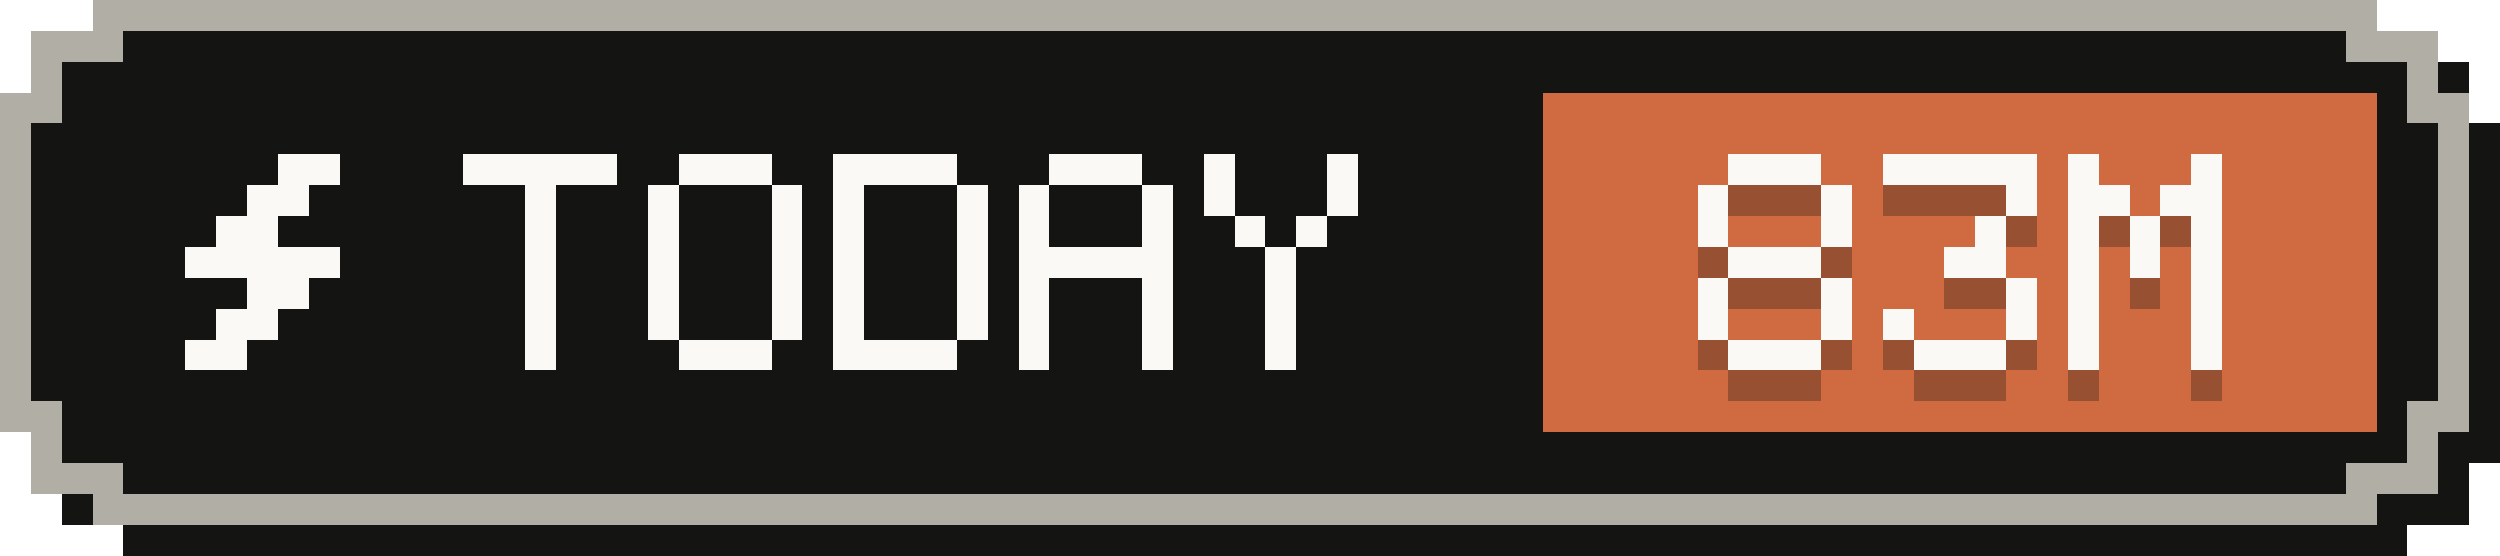
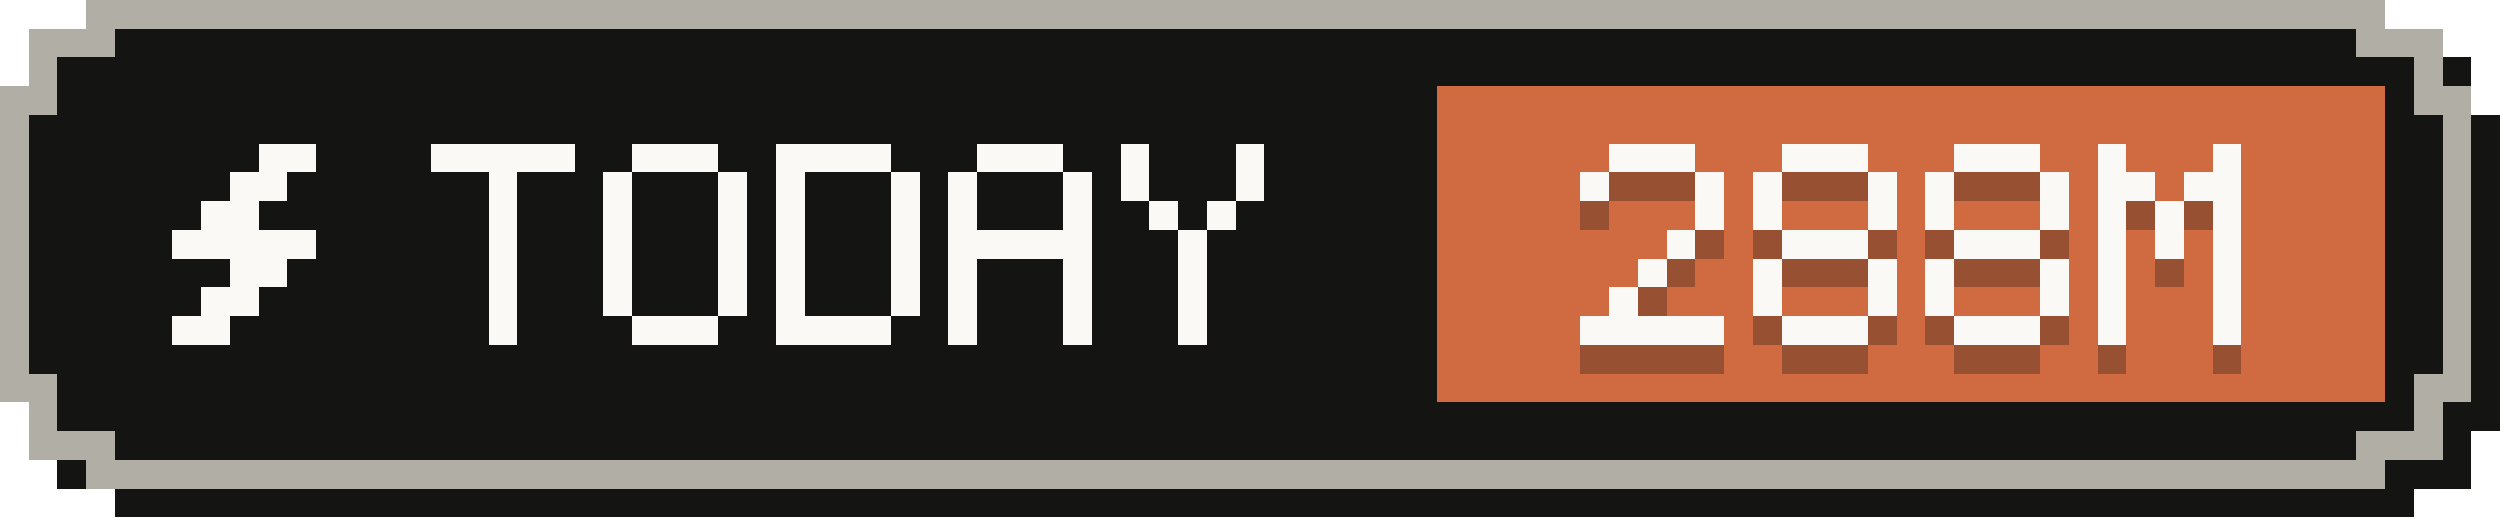
- <svg xmlns="http://www.w3.org/2000/svg" width="81" height="18" viewBox="0 0 81 18" role="img" aria-label="Tokens today: 83M">
+ <svg xmlns="http://www.w3.org/2000/svg" width="87" height="18" viewBox="0 0 87 18" role="img" aria-label="Tokens today: 288M">
  <g shape-rendering="crispEdges">
-     <path fill="#141413" d="M4,1 H78 V2 H80 V4 H81 V15 H80 V17 H78 V18 H4 V17 H2 V15 H1 V4 H2 V2 H4 Z" />
-     <path fill="#b0aea5" d="M3,0 H77 V1 H79 V3 H80 V14 H79 V16 H77 V17 H3 V16 H1 V14 H0 V3 H1 V1 H3 Z" />
-     <path fill="#141413" d="M4,1 H76 V2 H78 V4 H79 V13 H78 V15 H76 V16 H4 V15 H2 V13 H1 V4 H2 V2 H4 Z" />
-     <rect fill="#d06a41" x="50" y="3" width="27" height="11" />
+     <path fill="#141413" d="M4,1 H84 V2 H86 V4 H87 V15 H86 V17 H84 V18 H4 V17 H2 V15 H1 V4 H2 V2 H4 Z" />
+     <path fill="#b0aea5" d="M3,0 H83 V1 H85 V3 H86 V14 H85 V16 H83 V17 H3 V16 H1 V14 H0 V3 H1 V1 H3 Z" />
+     <path fill="#141413" d="M4,1 H82 V2 H84 V4 H85 V13 H84 V15 H82 V16 H4 V15 H2 V13 H1 V4 H2 V2 H4 Z" />
+     <rect fill="#d06a41" x="50" y="3" width="33" height="11" />
    <g fill="#faf9f5">
      <rect x="9" y="5" width="2" height="1" />
      <rect x="8" y="6" width="2" height="1" />
      <rect x="7" y="7" width="2" height="1" />
      <rect x="6" y="8" width="5" height="1" />
      <rect x="8" y="9" width="2" height="1" />
      <rect x="7" y="10" width="2" height="1" />
      <rect x="6" y="11" width="2" height="1" />
    </g>
    <g fill="#faf9f5">
      <rect x="15" y="5" width="5" height="1" />
      <rect x="17" y="6" width="1" height="1" />
      <rect x="17" y="7" width="1" height="1" />
      <rect x="17" y="8" width="1" height="1" />
      <rect x="17" y="9" width="1" height="1" />
      <rect x="17" y="10" width="1" height="1" />
      <rect x="17" y="11" width="1" height="1" />
      <rect x="22" y="5" width="3" height="1" />
      <rect x="21" y="6" width="1" height="1" />
      <rect x="25" y="6" width="1" height="1" />
      <rect x="21" y="7" width="1" height="1" />
      <rect x="25" y="7" width="1" height="1" />
      <rect x="21" y="8" width="1" height="1" />
      <rect x="25" y="8" width="1" height="1" />
      <rect x="21" y="9" width="1" height="1" />
      <rect x="25" y="9" width="1" height="1" />
      <rect x="21" y="10" width="1" height="1" />
      <rect x="25" y="10" width="1" height="1" />
      <rect x="22" y="11" width="3" height="1" />
      <rect x="27" y="5" width="4" height="1" />
      <rect x="27" y="6" width="1" height="1" />
      <rect x="31" y="6" width="1" height="1" />
      <rect x="27" y="7" width="1" height="1" />
      <rect x="31" y="7" width="1" height="1" />
      <rect x="27" y="8" width="1" height="1" />
      <rect x="31" y="8" width="1" height="1" />
      <rect x="27" y="9" width="1" height="1" />
      <rect x="31" y="9" width="1" height="1" />
      <rect x="27" y="10" width="1" height="1" />
      <rect x="31" y="10" width="1" height="1" />
      <rect x="27" y="11" width="4" height="1" />
      <rect x="34" y="5" width="3" height="1" />
      <rect x="33" y="6" width="1" height="1" />
      <rect x="37" y="6" width="1" height="1" />
      <rect x="33" y="7" width="1" height="1" />
      <rect x="37" y="7" width="1" height="1" />
      <rect x="33" y="8" width="5" height="1" />
      <rect x="33" y="9" width="1" height="1" />
      <rect x="37" y="9" width="1" height="1" />
      <rect x="33" y="10" width="1" height="1" />
      <rect x="37" y="10" width="1" height="1" />
      <rect x="33" y="11" width="1" height="1" />
      <rect x="37" y="11" width="1" height="1" />
      <rect x="39" y="5" width="1" height="1" />
      <rect x="43" y="5" width="1" height="1" />
      <rect x="39" y="6" width="1" height="1" />
      <rect x="43" y="6" width="1" height="1" />
      <rect x="40" y="7" width="1" height="1" />
      <rect x="42" y="7" width="1" height="1" />
      <rect x="41" y="8" width="1" height="1" />
      <rect x="41" y="9" width="1" height="1" />
      <rect x="41" y="10" width="1" height="1" />
      <rect x="41" y="11" width="1" height="1" />
    </g>
    <g fill="#141413" fill-opacity=".3">
      <rect x="56" y="6" width="3" height="1" />
      <rect x="55" y="7" width="1" height="1" />
      <rect x="59" y="7" width="1" height="1" />
-       <rect x="55" y="8" width="1" height="1" />
      <rect x="59" y="8" width="1" height="1" />
-       <rect x="56" y="9" width="3" height="1" />
-       <rect x="55" y="10" width="1" height="1" />
-       <rect x="59" y="10" width="1" height="1" />
-       <rect x="55" y="11" width="1" height="1" />
-       <rect x="59" y="11" width="1" height="1" />
-       <rect x="56" y="12" width="3" height="1" />
-       <rect x="61" y="6" width="5" height="1" />
+       <rect x="58" y="9" width="1" height="1" />
+       <rect x="57" y="10" width="1" height="1" />
+       <rect x="56" y="11" width="1" height="1" />
+       <rect x="55" y="12" width="5" height="1" />
+       <rect x="62" y="6" width="3" height="1" />
+       <rect x="61" y="7" width="1" height="1" />
      <rect x="65" y="7" width="1" height="1" />
-       <rect x="64" y="8" width="1" height="1" />
-       <rect x="63" y="9" width="2" height="1" />
+       <rect x="61" y="8" width="1" height="1" />
+       <rect x="65" y="8" width="1" height="1" />
+       <rect x="62" y="9" width="3" height="1" />
+       <rect x="61" y="10" width="1" height="1" />
      <rect x="65" y="10" width="1" height="1" />
      <rect x="61" y="11" width="1" height="1" />
      <rect x="65" y="11" width="1" height="1" />
      <rect x="62" y="12" width="3" height="1" />
-       <rect x="67" y="6" width="1" height="1" />
-       <rect x="71" y="6" width="1" height="1" />
-       <rect x="67" y="7" width="2" height="1" />
-       <rect x="70" y="7" width="2" height="1" />
+       <rect x="68" y="6" width="3" height="1" />
+       <rect x="67" y="7" width="1" height="1" />
+       <rect x="71" y="7" width="1" height="1" />
      <rect x="67" y="8" width="1" height="1" />
-       <rect x="69" y="8" width="1" height="1" />
      <rect x="71" y="8" width="1" height="1" />
-       <rect x="67" y="9" width="1" height="1" />
-       <rect x="69" y="9" width="1" height="1" />
-       <rect x="71" y="9" width="1" height="1" />
+       <rect x="68" y="9" width="3" height="1" />
      <rect x="67" y="10" width="1" height="1" />
      <rect x="71" y="10" width="1" height="1" />
      <rect x="67" y="11" width="1" height="1" />
      <rect x="71" y="11" width="1" height="1" />
-       <rect x="67" y="12" width="1" height="1" />
-       <rect x="71" y="12" width="1" height="1" />
+       <rect x="68" y="12" width="3" height="1" />
+       <rect x="73" y="6" width="1" height="1" />
+       <rect x="77" y="6" width="1" height="1" />
+       <rect x="73" y="7" width="2" height="1" />
+       <rect x="76" y="7" width="2" height="1" />
+       <rect x="73" y="8" width="1" height="1" />
+       <rect x="75" y="8" width="1" height="1" />
+       <rect x="77" y="8" width="1" height="1" />
+       <rect x="73" y="9" width="1" height="1" />
+       <rect x="75" y="9" width="1" height="1" />
+       <rect x="77" y="9" width="1" height="1" />
+       <rect x="73" y="10" width="1" height="1" />
+       <rect x="77" y="10" width="1" height="1" />
+       <rect x="73" y="11" width="1" height="1" />
+       <rect x="77" y="11" width="1" height="1" />
+       <rect x="73" y="12" width="1" height="1" />
+       <rect x="77" y="12" width="1" height="1" />
    </g>
    <g fill="#faf9f5">
      <rect x="56" y="5" width="3" height="1" />
      <rect x="55" y="6" width="1" height="1" />
      <rect x="59" y="6" width="1" height="1" />
-       <rect x="55" y="7" width="1" height="1" />
      <rect x="59" y="7" width="1" height="1" />
-       <rect x="56" y="8" width="3" height="1" />
-       <rect x="55" y="9" width="1" height="1" />
-       <rect x="59" y="9" width="1" height="1" />
-       <rect x="55" y="10" width="1" height="1" />
-       <rect x="59" y="10" width="1" height="1" />
-       <rect x="56" y="11" width="3" height="1" />
-       <rect x="61" y="5" width="5" height="1" />
+       <rect x="58" y="8" width="1" height="1" />
+       <rect x="57" y="9" width="1" height="1" />
+       <rect x="56" y="10" width="1" height="1" />
+       <rect x="55" y="11" width="5" height="1" />
+       <rect x="62" y="5" width="3" height="1" />
+       <rect x="61" y="6" width="1" height="1" />
      <rect x="65" y="6" width="1" height="1" />
-       <rect x="64" y="7" width="1" height="1" />
-       <rect x="63" y="8" width="2" height="1" />
+       <rect x="61" y="7" width="1" height="1" />
+       <rect x="65" y="7" width="1" height="1" />
+       <rect x="62" y="8" width="3" height="1" />
+       <rect x="61" y="9" width="1" height="1" />
      <rect x="65" y="9" width="1" height="1" />
      <rect x="61" y="10" width="1" height="1" />
      <rect x="65" y="10" width="1" height="1" />
      <rect x="62" y="11" width="3" height="1" />
-       <rect x="67" y="5" width="1" height="1" />
-       <rect x="71" y="5" width="1" height="1" />
-       <rect x="67" y="6" width="2" height="1" />
-       <rect x="70" y="6" width="2" height="1" />
+       <rect x="68" y="5" width="3" height="1" />
+       <rect x="67" y="6" width="1" height="1" />
+       <rect x="71" y="6" width="1" height="1" />
      <rect x="67" y="7" width="1" height="1" />
-       <rect x="69" y="7" width="1" height="1" />
      <rect x="71" y="7" width="1" height="1" />
-       <rect x="67" y="8" width="1" height="1" />
-       <rect x="69" y="8" width="1" height="1" />
-       <rect x="71" y="8" width="1" height="1" />
+       <rect x="68" y="8" width="3" height="1" />
      <rect x="67" y="9" width="1" height="1" />
      <rect x="71" y="9" width="1" height="1" />
      <rect x="67" y="10" width="1" height="1" />
      <rect x="71" y="10" width="1" height="1" />
-       <rect x="67" y="11" width="1" height="1" />
-       <rect x="71" y="11" width="1" height="1" />
+       <rect x="68" y="11" width="3" height="1" />
+       <rect x="73" y="5" width="1" height="1" />
+       <rect x="77" y="5" width="1" height="1" />
+       <rect x="73" y="6" width="2" height="1" />
+       <rect x="76" y="6" width="2" height="1" />
+       <rect x="73" y="7" width="1" height="1" />
+       <rect x="75" y="7" width="1" height="1" />
+       <rect x="77" y="7" width="1" height="1" />
+       <rect x="73" y="8" width="1" height="1" />
+       <rect x="75" y="8" width="1" height="1" />
+       <rect x="77" y="8" width="1" height="1" />
+       <rect x="73" y="9" width="1" height="1" />
+       <rect x="77" y="9" width="1" height="1" />
+       <rect x="73" y="10" width="1" height="1" />
+       <rect x="77" y="10" width="1" height="1" />
+       <rect x="73" y="11" width="1" height="1" />
+       <rect x="77" y="11" width="1" height="1" />
    </g>
  </g>
</svg>
